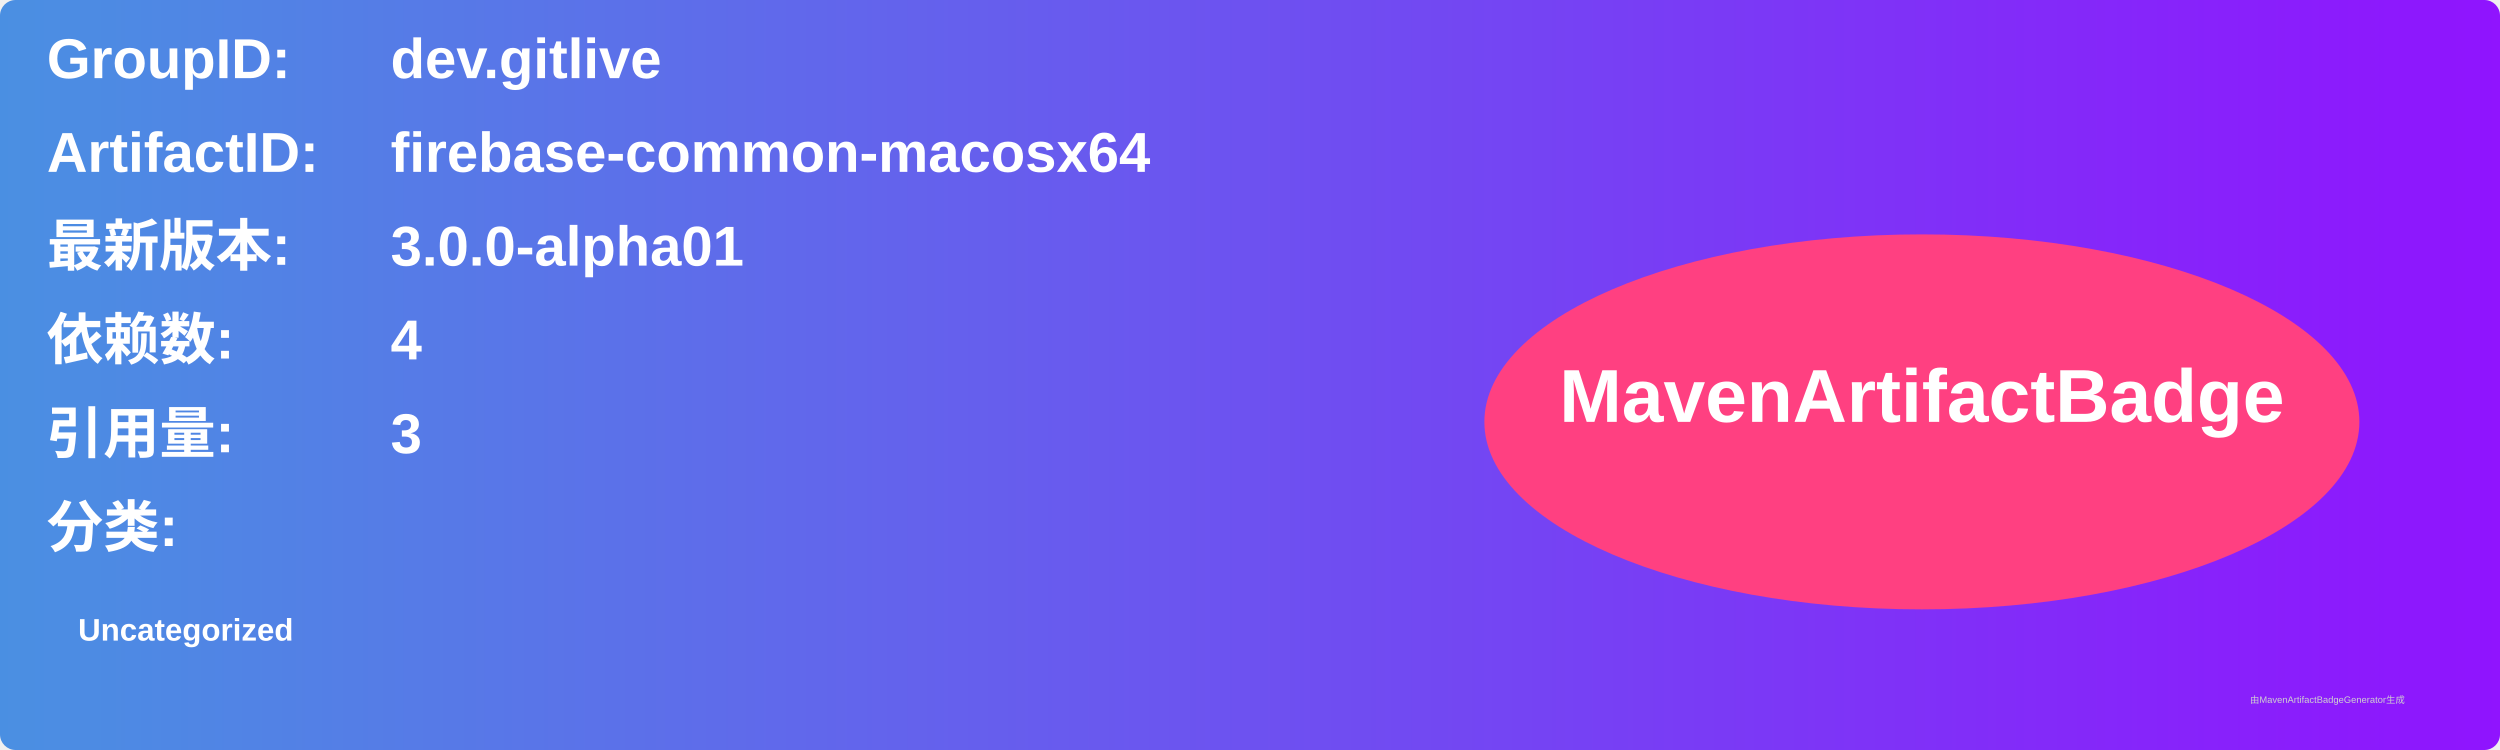
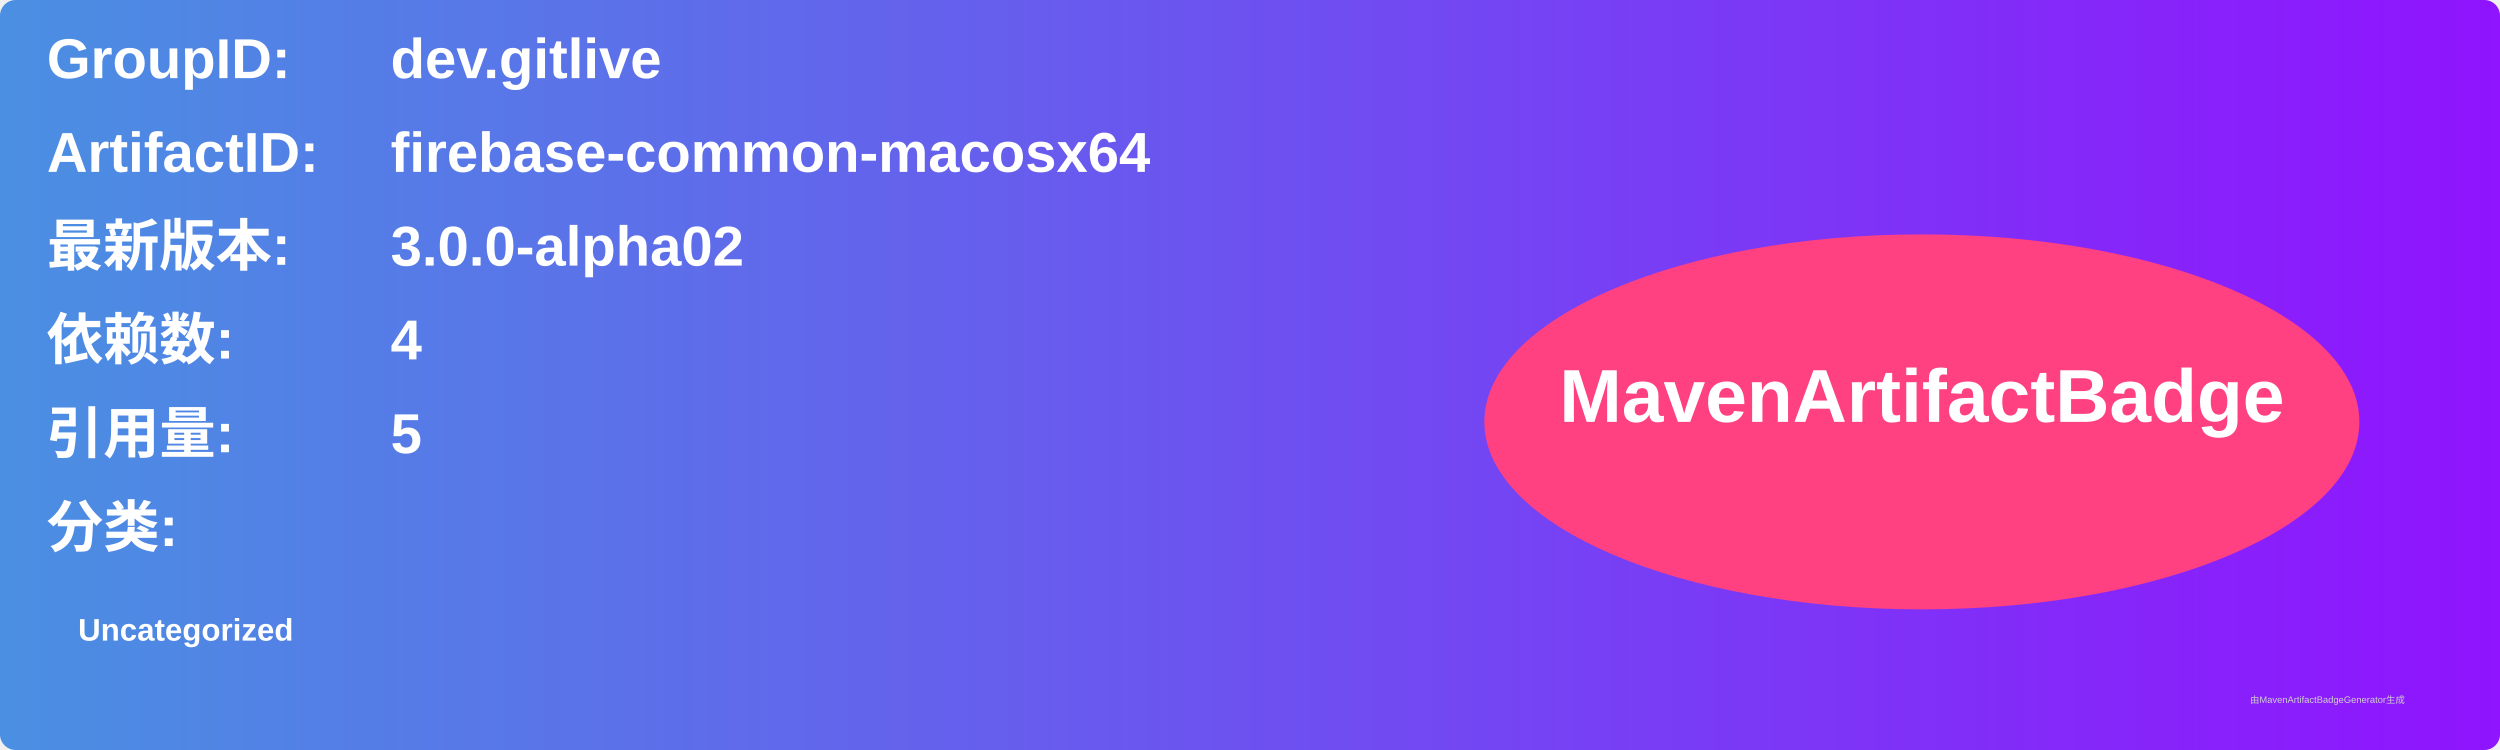
<svg xmlns="http://www.w3.org/2000/svg" width="800" height="240" viewBox="0 0 800 240">
  <linearGradient id="grad" x1="0%" y1="0%" x2="100%" y2="0%">
    <stop offset="0%" stop-color="#4a90e2" />
    <stop offset="100%" stop-color="#9013fe" />
  </linearGradient>
  <rect width="100%" height="100%" rx="5" ry="5" fill="url(#grad)" />
  <g transform="translate(15, 15)">
    <text x="0" y="10" font-family="Arial" font-size="18" fill="white" font-weight="bold" width="260">GroupID:</text>
    <text x="110" y="10" font-family="Arial" font-size="18" fill="white" font-weight="bold" width="460">dev.gitlive</text>
    <text x="0" y="40" font-family="Arial" font-size="18" fill="white" font-weight="bold" width="260">ArtifactID:</text>
    <text x="110" y="40" font-family="Arial" font-size="18" fill="white" font-weight="bold" width="460">firebase-common-macosx64</text>
    <text x="0" y="70" font-family="Arial" font-size="18" fill="white" font-weight="bold">最新版本:</text>
    <text x="110" y="70" font-family="Arial" font-size="18" fill="white" font-weight="bold">
-       <tspan font-weight="bold">3.0.0-alpha01</tspan>
+       <tspan font-weight="bold">3.0.0-alpha02</tspan>
    </text>
    <text x="0" y="100" font-family="Arial" font-size="18" fill="white" font-weight="bold">依赖数: </text>
    <text x="110" y="100" font-family="Arial" font-size="18" fill="white">
      <tspan font-weight="bold">4</tspan>
    </text>
    <text x="0" y="130" font-family="Arial" font-size="18" fill="white" font-weight="bold">引用量: </text>
    <text x="110" y="130" font-family="Arial" font-size="18" fill="white">
-       <tspan font-weight="bold">3</tspan>
+       <tspan font-weight="bold">5</tspan>
    </text>
    <text x="0" y="160" font-family="Arial" font-size="18" fill="white" font-weight="bold">分类:</text>
    <text x="10" y="190" font-family="Arial" font-size="10" fill="white">
      <tspan font-weight="bold">Uncategorized</tspan>
    </text>
    <ellipse cx="600" cy="120" rx="140" ry="60" fill="#ff4081" />
    <text x="600" y="120" text-anchor="middle" font-family="Arial" font-size="24" fill="white" font-weight="bold">MavenArtifactBadge</text>
  </g>
  <text x="720" y="225" font-family="Arial" font-size="3" fill="#d0d0d0">由MavenArtifactBadgeGenerator生成</text>
</svg>
